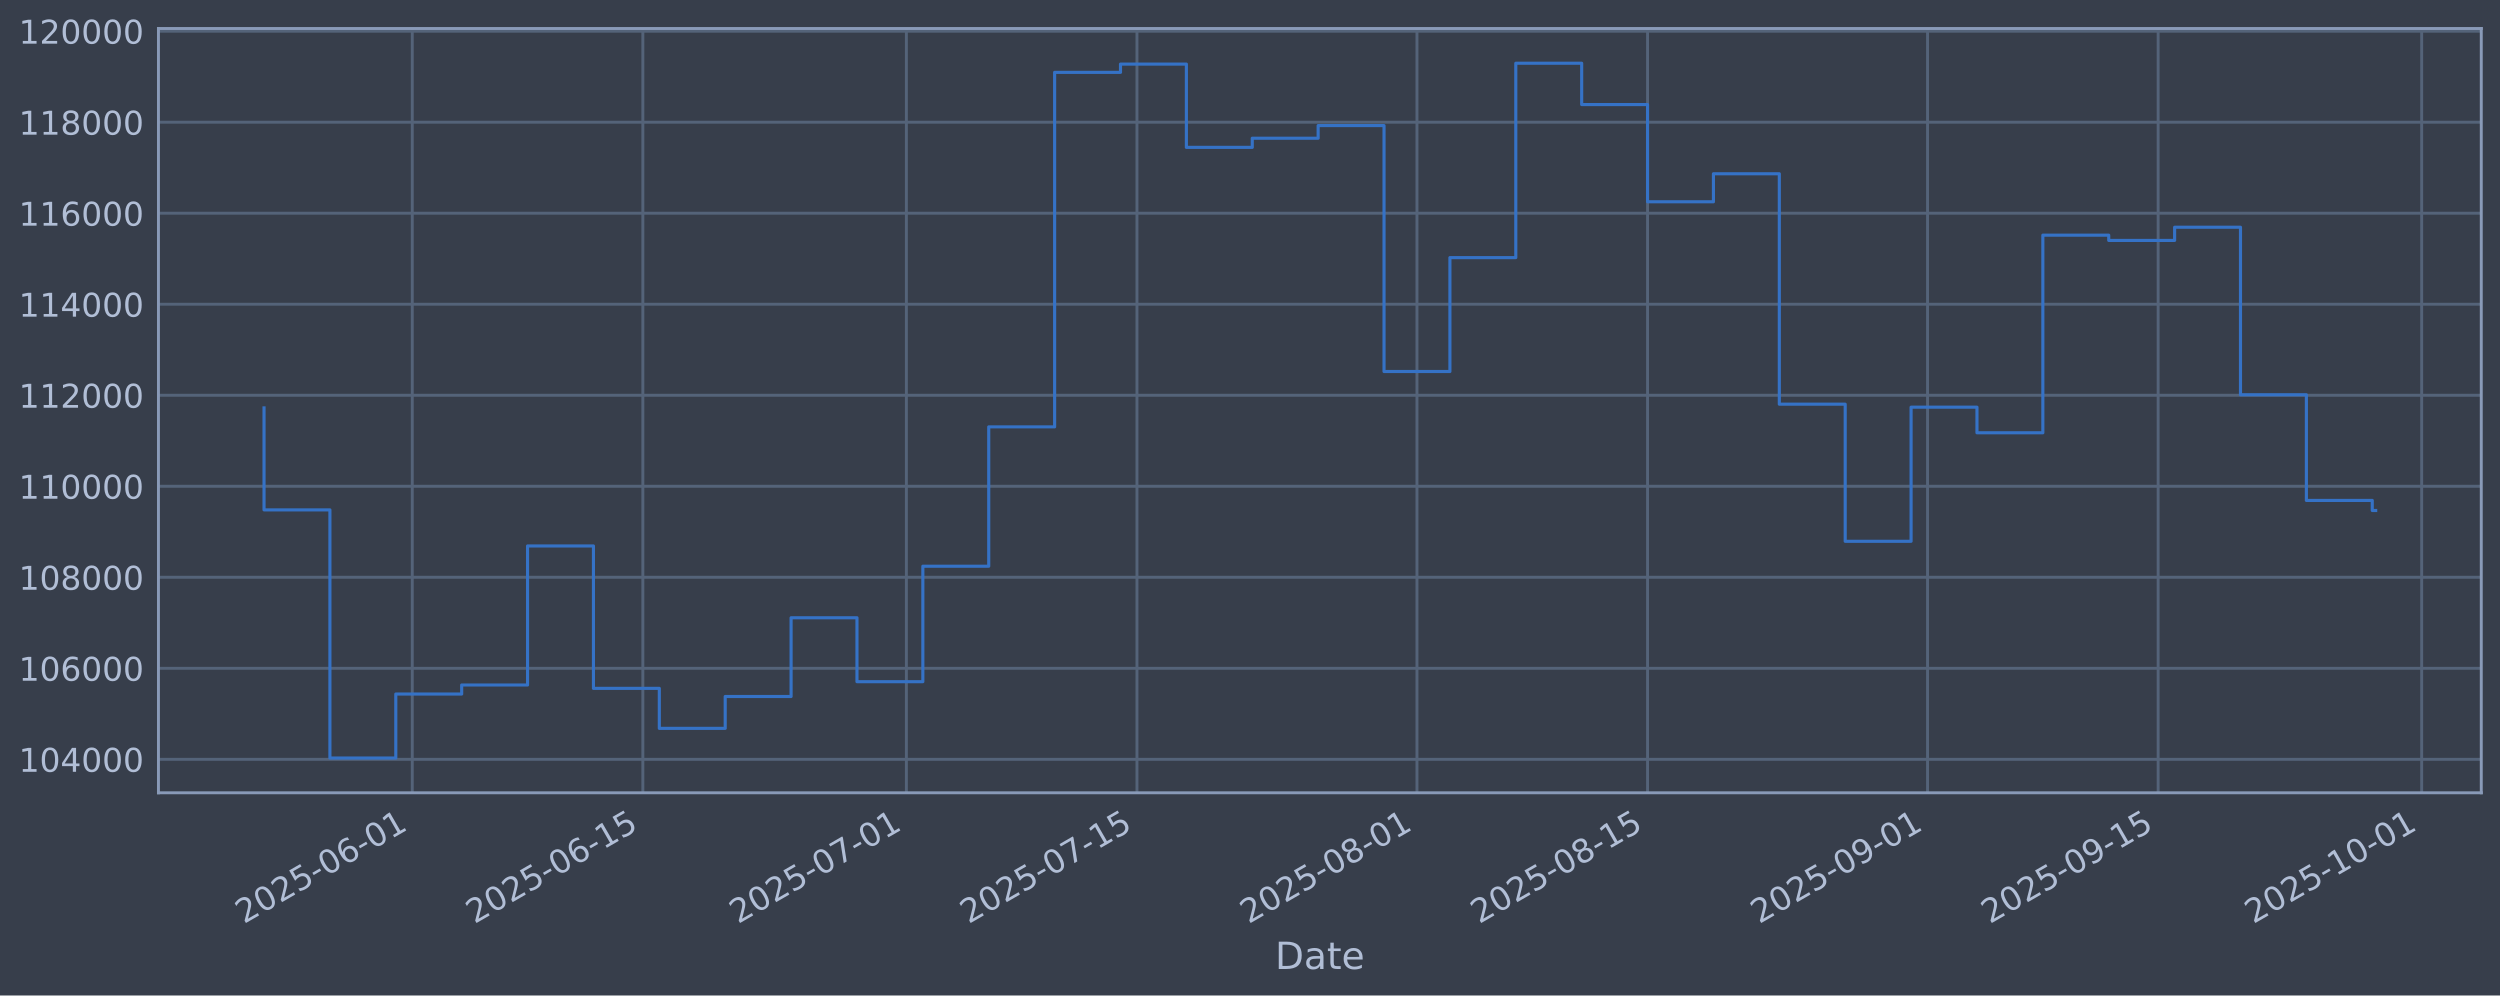
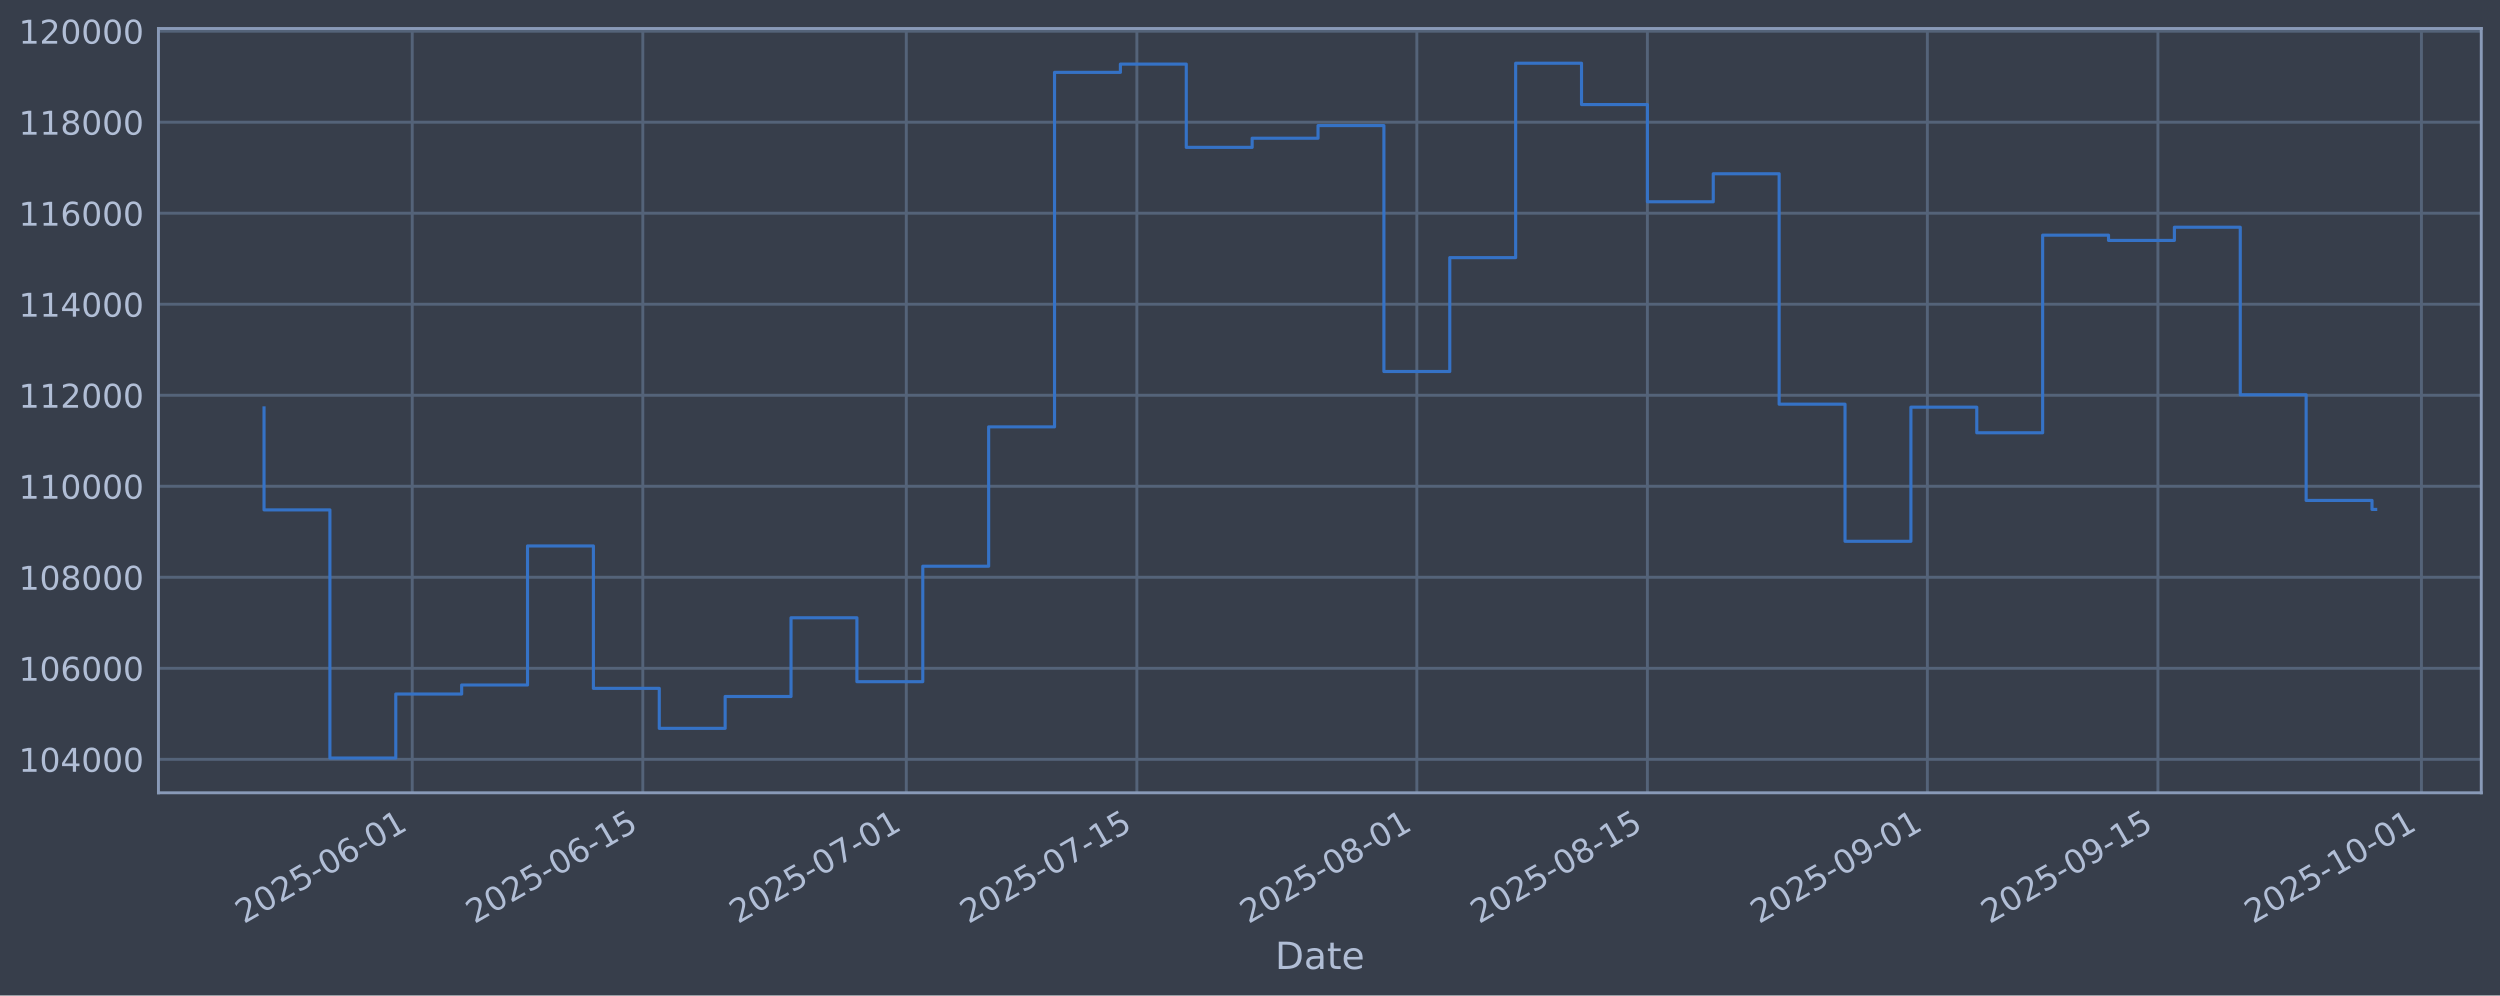
<svg xmlns="http://www.w3.org/2000/svg" xmlns:xlink="http://www.w3.org/1999/xlink" width="960.9pt" height="382.628pt" viewBox="0 0 960.9 382.628" version="1.1">
  <defs>
    <style type="text/css">*{stroke-linejoin: round; stroke-linecap: butt}</style>
  </defs>
  <g id="figure_1">
    <g id="patch_1">
      <path d="M 0 382.628  L 960.9 382.628  L 960.9 0  L 0 0  z " style="fill: #373e4b" />
    </g>
    <g id="axes_1">
      <g id="patch_2">
        <path d="M 60.901 304.718  L 953.701 304.718  L 953.701 10.958  L 60.901 10.958  z " style="fill: #373e4b" />
      </g>
      <g id="matplotlib.axis_1">
        <g id="xtick_1">
          <g id="line2d_1">
-             <path d="M 158.458 304.718  L 158.458 10.958  " clip-path="url(#p000d968659)" style="fill: none; stroke: #546379; stroke-width: 1.12; stroke-linecap: square" />
+             <path d="M 158.451 304.718  L 158.451 10.958  " clip-path="url(#p5ce4a798e5)" style="fill: none; stroke: #546379; stroke-width: 1.12; stroke-linecap: square" />
          </g>
          <g id="line2d_2" />
          <g id="text_1">
-             <g style="fill: #b1bed6" transform="translate(93.73234 355.2226) rotate(-30) scale(0.126 -0.126)">
+             <g style="fill: #b1bed6" transform="translate(93.72579 355.2226) rotate(-30) scale(0.126 -0.126)">
              <defs>
                <path id="DejaVuSans-32" d="M 1228 531  L 3431 531  L 3431 0  L 469 0  L 469 531  Q 828 903 1448 1529  Q 2069 2156 2228 2338  Q 2531 2678 2651 2914  Q 2772 3150 2772 3378  Q 2772 3750 2511 3984  Q 2250 4219 1831 4219  Q 1534 4219 1204 4116  Q 875 4013 500 3803  L 500 4441  Q 881 4594 1212 4672  Q 1544 4750 1819 4750  Q 2544 4750 2975 4387  Q 3406 4025 3406 3419  Q 3406 3131 3298 2873  Q 3191 2616 2906 2266  Q 2828 2175 2409 1742  Q 1991 1309 1228 531  z " transform="scale(0.015625)" />
                <path id="DejaVuSans-30" d="M 2034 4250  Q 1547 4250 1301 3770  Q 1056 3291 1056 2328  Q 1056 1369 1301 889  Q 1547 409 2034 409  Q 2525 409 2770 889  Q 3016 1369 3016 2328  Q 3016 3291 2770 3770  Q 2525 4250 2034 4250  z M 2034 4750  Q 2819 4750 3233 4129  Q 3647 3509 3647 2328  Q 3647 1150 3233 529  Q 2819 -91 2034 -91  Q 1250 -91 836 529  Q 422 1150 422 2328  Q 422 3509 836 4129  Q 1250 4750 2034 4750  z " transform="scale(0.015625)" />
                <path id="DejaVuSans-35" d="M 691 4666  L 3169 4666  L 3169 4134  L 1269 4134  L 1269 2991  Q 1406 3038 1543 3061  Q 1681 3084 1819 3084  Q 2600 3084 3056 2656  Q 3513 2228 3513 1497  Q 3513 744 3044 326  Q 2575 -91 1722 -91  Q 1428 -91 1123 -41  Q 819 9 494 109  L 494 744  Q 775 591 1075 516  Q 1375 441 1709 441  Q 2250 441 2565 725  Q 2881 1009 2881 1497  Q 2881 1984 2565 2268  Q 2250 2553 1709 2553  Q 1456 2553 1204 2497  Q 953 2441 691 2322  L 691 4666  z " transform="scale(0.015625)" />
                <path id="DejaVuSans-2d" d="M 313 2009  L 1997 2009  L 1997 1497  L 313 1497  L 313 2009  z " transform="scale(0.015625)" />
                <path id="DejaVuSans-36" d="M 2113 2584  Q 1688 2584 1439 2293  Q 1191 2003 1191 1497  Q 1191 994 1439 701  Q 1688 409 2113 409  Q 2538 409 2786 701  Q 3034 994 3034 1497  Q 3034 2003 2786 2293  Q 2538 2584 2113 2584  z M 3366 4563  L 3366 3988  Q 3128 4100 2886 4159  Q 2644 4219 2406 4219  Q 1781 4219 1451 3797  Q 1122 3375 1075 2522  Q 1259 2794 1537 2939  Q 1816 3084 2150 3084  Q 2853 3084 3261 2657  Q 3669 2231 3669 1497  Q 3669 778 3244 343  Q 2819 -91 2113 -91  Q 1303 -91 875 529  Q 447 1150 447 2328  Q 447 3434 972 4092  Q 1497 4750 2381 4750  Q 2619 4750 2861 4703  Q 3103 4656 3366 4563  z " transform="scale(0.015625)" />
                <path id="DejaVuSans-31" d="M 794 531  L 1825 531  L 1825 4091  L 703 3866  L 703 4441  L 1819 4666  L 2450 4666  L 2450 531  L 3481 531  L 3481 0  L 794 0  L 794 531  z " transform="scale(0.015625)" />
              </defs>
              <use xlink:href="#DejaVuSans-32" />
              <use xlink:href="#DejaVuSans-30" transform="translate(63.62305 0)" />
              <use xlink:href="#DejaVuSans-32" transform="translate(127.2461 0)" />
              <use xlink:href="#DejaVuSans-35" transform="translate(190.8691 0)" />
              <use xlink:href="#DejaVuSans-2d" transform="translate(254.4922 0)" />
              <use xlink:href="#DejaVuSans-30" transform="translate(290.5762 0)" />
              <use xlink:href="#DejaVuSans-36" transform="translate(354.1992 0)" />
              <use xlink:href="#DejaVuSans-2d" transform="translate(417.8223 0)" />
              <use xlink:href="#DejaVuSans-30" transform="translate(453.9062 0)" />
              <use xlink:href="#DejaVuSans-31" transform="translate(517.5293 0)" />
            </g>
          </g>
        </g>
        <g id="xtick_2">
          <g id="line2d_3">
-             <path d="M 247.086 304.718  L 247.086 10.958  " clip-path="url(#p000d968659)" style="fill: none; stroke: #546379; stroke-width: 1.12; stroke-linecap: square" />
+             <path d="M 247.07 304.718  L 247.07 10.958  " clip-path="url(#p5ce4a798e5)" style="fill: none; stroke: #546379; stroke-width: 1.12; stroke-linecap: square" />
          </g>
          <g id="line2d_4" />
          <g id="text_2">
-             <g style="fill: #b1bed6" transform="translate(182.3609 355.2226) rotate(-30) scale(0.126 -0.126)">
+             <g style="fill: #b1bed6" transform="translate(182.3442 355.2226) rotate(-30) scale(0.126 -0.126)">
              <use xlink:href="#DejaVuSans-32" />
              <use xlink:href="#DejaVuSans-30" transform="translate(63.62305 0)" />
              <use xlink:href="#DejaVuSans-32" transform="translate(127.2461 0)" />
              <use xlink:href="#DejaVuSans-35" transform="translate(190.8691 0)" />
              <use xlink:href="#DejaVuSans-2d" transform="translate(254.4922 0)" />
              <use xlink:href="#DejaVuSans-30" transform="translate(290.5762 0)" />
              <use xlink:href="#DejaVuSans-36" transform="translate(354.1992 0)" />
              <use xlink:href="#DejaVuSans-2d" transform="translate(417.8223 0)" />
              <use xlink:href="#DejaVuSans-31" transform="translate(453.9062 0)" />
              <use xlink:href="#DejaVuSans-35" transform="translate(517.5293 0)" />
            </g>
          </g>
        </g>
        <g id="xtick_3">
          <g id="line2d_5">
-             <path d="M 348.376 304.718  L 348.376 10.958  " clip-path="url(#p000d968659)" style="fill: none; stroke: #546379; stroke-width: 1.12; stroke-linecap: square" />
+             <path d="M 348.348 304.718  L 348.348 10.958  " clip-path="url(#p5ce4a798e5)" style="fill: none; stroke: #546379; stroke-width: 1.12; stroke-linecap: square" />
          </g>
          <g id="line2d_6" />
          <g id="text_3">
-             <g style="fill: #b1bed6" transform="translate(283.6508 355.2226) rotate(-30) scale(0.126 -0.126)">
+             <g style="fill: #b1bed6" transform="translate(283.6224 355.2226) rotate(-30) scale(0.126 -0.126)">
              <defs>
                <path id="DejaVuSans-37" d="M 525 4666  L 3525 4666  L 3525 4397  L 1831 0  L 1172 0  L 2766 4134  L 525 4134  L 525 4666  z " transform="scale(0.015625)" />
              </defs>
              <use xlink:href="#DejaVuSans-32" />
              <use xlink:href="#DejaVuSans-30" transform="translate(63.62305 0)" />
              <use xlink:href="#DejaVuSans-32" transform="translate(127.2461 0)" />
              <use xlink:href="#DejaVuSans-35" transform="translate(190.8691 0)" />
              <use xlink:href="#DejaVuSans-2d" transform="translate(254.4922 0)" />
              <use xlink:href="#DejaVuSans-30" transform="translate(290.5762 0)" />
              <use xlink:href="#DejaVuSans-37" transform="translate(354.1992 0)" />
              <use xlink:href="#DejaVuSans-2d" transform="translate(417.8223 0)" />
              <use xlink:href="#DejaVuSans-30" transform="translate(453.9062 0)" />
              <use xlink:href="#DejaVuSans-31" transform="translate(517.5293 0)" />
            </g>
          </g>
        </g>
        <g id="xtick_4">
          <g id="line2d_7">
-             <path d="M 437.005 304.718  L 437.005 10.958  " clip-path="url(#p000d968659)" style="fill: none; stroke: #546379; stroke-width: 1.12; stroke-linecap: square" />
+             <path d="M 436.966 304.718  L 436.966 10.958  " clip-path="url(#p5ce4a798e5)" style="fill: none; stroke: #546379; stroke-width: 1.12; stroke-linecap: square" />
          </g>
          <g id="line2d_8" />
          <g id="text_4">
-             <g style="fill: #b1bed6" transform="translate(372.2794 355.2226) rotate(-30) scale(0.126 -0.126)">
+             <g style="fill: #b1bed6" transform="translate(372.2408 355.2226) rotate(-30) scale(0.126 -0.126)">
              <use xlink:href="#DejaVuSans-32" />
              <use xlink:href="#DejaVuSans-30" transform="translate(63.62305 0)" />
              <use xlink:href="#DejaVuSans-32" transform="translate(127.2461 0)" />
              <use xlink:href="#DejaVuSans-35" transform="translate(190.8691 0)" />
              <use xlink:href="#DejaVuSans-2d" transform="translate(254.4922 0)" />
              <use xlink:href="#DejaVuSans-30" transform="translate(290.5762 0)" />
              <use xlink:href="#DejaVuSans-37" transform="translate(354.1992 0)" />
              <use xlink:href="#DejaVuSans-2d" transform="translate(417.8223 0)" />
              <use xlink:href="#DejaVuSans-31" transform="translate(453.9062 0)" />
              <use xlink:href="#DejaVuSans-35" transform="translate(517.5293 0)" />
            </g>
          </g>
        </g>
        <g id="xtick_5">
          <g id="line2d_9">
-             <path d="M 544.625 304.718  L 544.625 10.958  " clip-path="url(#p000d968659)" style="fill: none; stroke: #546379; stroke-width: 1.12; stroke-linecap: square" />
+             <path d="M 544.574 304.718  L 544.574 10.958  " clip-path="url(#p5ce4a798e5)" style="fill: none; stroke: #546379; stroke-width: 1.12; stroke-linecap: square" />
          </g>
          <g id="line2d_10" />
          <g id="text_5">
-             <g style="fill: #b1bed6" transform="translate(479.8998 355.2226) rotate(-30) scale(0.126 -0.126)">
+             <g style="fill: #b1bed6" transform="translate(479.8489 355.2226) rotate(-30) scale(0.126 -0.126)">
              <defs>
                <path id="DejaVuSans-38" d="M 2034 2216  Q 1584 2216 1326 1975  Q 1069 1734 1069 1313  Q 1069 891 1326 650  Q 1584 409 2034 409  Q 2484 409 2743 651  Q 3003 894 3003 1313  Q 3003 1734 2745 1975  Q 2488 2216 2034 2216  z M 1403 2484  Q 997 2584 770 2862  Q 544 3141 544 3541  Q 544 4100 942 4425  Q 1341 4750 2034 4750  Q 2731 4750 3128 4425  Q 3525 4100 3525 3541  Q 3525 3141 3298 2862  Q 3072 2584 2669 2484  Q 3125 2378 3379 2068  Q 3634 1759 3634 1313  Q 3634 634 3220 271  Q 2806 -91 2034 -91  Q 1263 -91 848 271  Q 434 634 434 1313  Q 434 1759 690 2068  Q 947 2378 1403 2484  z M 1172 3481  Q 1172 3119 1398 2916  Q 1625 2713 2034 2713  Q 2441 2713 2670 2916  Q 2900 3119 2900 3481  Q 2900 3844 2670 4047  Q 2441 4250 2034 4250  Q 1625 4250 1398 4047  Q 1172 3844 1172 3481  z " transform="scale(0.015625)" />
              </defs>
              <use xlink:href="#DejaVuSans-32" />
              <use xlink:href="#DejaVuSans-30" transform="translate(63.62305 0)" />
              <use xlink:href="#DejaVuSans-32" transform="translate(127.2461 0)" />
              <use xlink:href="#DejaVuSans-35" transform="translate(190.8691 0)" />
              <use xlink:href="#DejaVuSans-2d" transform="translate(254.4922 0)" />
              <use xlink:href="#DejaVuSans-30" transform="translate(290.5762 0)" />
              <use xlink:href="#DejaVuSans-38" transform="translate(354.1992 0)" />
              <use xlink:href="#DejaVuSans-2d" transform="translate(417.8223 0)" />
              <use xlink:href="#DejaVuSans-30" transform="translate(453.9062 0)" />
              <use xlink:href="#DejaVuSans-31" transform="translate(517.5293 0)" />
            </g>
          </g>
        </g>
        <g id="xtick_6">
          <g id="line2d_11">
-             <path d="M 633.254 304.718  L 633.254 10.958  " clip-path="url(#p000d968659)" style="fill: none; stroke: #546379; stroke-width: 1.12; stroke-linecap: square" />
+             <path d="M 633.193 304.718  L 633.193 10.958  " clip-path="url(#p5ce4a798e5)" style="fill: none; stroke: #546379; stroke-width: 1.12; stroke-linecap: square" />
          </g>
          <g id="line2d_12" />
          <g id="text_6">
-             <g style="fill: #b1bed6" transform="translate(568.5284 355.2226) rotate(-30) scale(0.126 -0.126)">
+             <g style="fill: #b1bed6" transform="translate(568.4673 355.2226) rotate(-30) scale(0.126 -0.126)">
              <use xlink:href="#DejaVuSans-32" />
              <use xlink:href="#DejaVuSans-30" transform="translate(63.62305 0)" />
              <use xlink:href="#DejaVuSans-32" transform="translate(127.2461 0)" />
              <use xlink:href="#DejaVuSans-35" transform="translate(190.8691 0)" />
              <use xlink:href="#DejaVuSans-2d" transform="translate(254.4922 0)" />
              <use xlink:href="#DejaVuSans-30" transform="translate(290.5762 0)" />
              <use xlink:href="#DejaVuSans-38" transform="translate(354.1992 0)" />
              <use xlink:href="#DejaVuSans-2d" transform="translate(417.8223 0)" />
              <use xlink:href="#DejaVuSans-31" transform="translate(453.9062 0)" />
              <use xlink:href="#DejaVuSans-35" transform="translate(517.5293 0)" />
            </g>
          </g>
        </g>
        <g id="xtick_7">
          <g id="line2d_13">
-             <path d="M 740.874 304.718  L 740.874 10.958  " clip-path="url(#p000d968659)" style="fill: none; stroke: #546379; stroke-width: 1.12; stroke-linecap: square" />
+             <path d="M 740.801 304.718  L 740.801 10.958  " clip-path="url(#p5ce4a798e5)" style="fill: none; stroke: #546379; stroke-width: 1.12; stroke-linecap: square" />
          </g>
          <g id="line2d_14" />
          <g id="text_7">
-             <g style="fill: #b1bed6" transform="translate(676.1488 355.2226) rotate(-30) scale(0.126 -0.126)">
+             <g style="fill: #b1bed6" transform="translate(676.0754 355.2226) rotate(-30) scale(0.126 -0.126)">
              <defs>
                <path id="DejaVuSans-39" d="M 703 97  L 703 672  Q 941 559 1184 500  Q 1428 441 1663 441  Q 2288 441 2617 861  Q 2947 1281 2994 2138  Q 2813 1869 2534 1725  Q 2256 1581 1919 1581  Q 1219 1581 811 2004  Q 403 2428 403 3163  Q 403 3881 828 4315  Q 1253 4750 1959 4750  Q 2769 4750 3195 4129  Q 3622 3509 3622 2328  Q 3622 1225 3098 567  Q 2575 -91 1691 -91  Q 1453 -91 1209 -44  Q 966 3 703 97  z M 1959 2075  Q 2384 2075 2632 2365  Q 2881 2656 2881 3163  Q 2881 3666 2632 3958  Q 2384 4250 1959 4250  Q 1534 4250 1286 3958  Q 1038 3666 1038 3163  Q 1038 2656 1286 2365  Q 1534 2075 1959 2075  z " transform="scale(0.015625)" />
              </defs>
              <use xlink:href="#DejaVuSans-32" />
              <use xlink:href="#DejaVuSans-30" transform="translate(63.62305 0)" />
              <use xlink:href="#DejaVuSans-32" transform="translate(127.2461 0)" />
              <use xlink:href="#DejaVuSans-35" transform="translate(190.8691 0)" />
              <use xlink:href="#DejaVuSans-2d" transform="translate(254.4922 0)" />
              <use xlink:href="#DejaVuSans-30" transform="translate(290.5762 0)" />
              <use xlink:href="#DejaVuSans-39" transform="translate(354.1992 0)" />
              <use xlink:href="#DejaVuSans-2d" transform="translate(417.8223 0)" />
              <use xlink:href="#DejaVuSans-30" transform="translate(453.9062 0)" />
              <use xlink:href="#DejaVuSans-31" transform="translate(517.5293 0)" />
            </g>
          </g>
        </g>
        <g id="xtick_8">
          <g id="line2d_15">
-             <path d="M 829.503 304.718  L 829.503 10.958  " clip-path="url(#p000d968659)" style="fill: none; stroke: #546379; stroke-width: 1.12; stroke-linecap: square" />
+             <path d="M 829.419 304.718  L 829.419 10.958  " clip-path="url(#p5ce4a798e5)" style="fill: none; stroke: #546379; stroke-width: 1.12; stroke-linecap: square" />
          </g>
          <g id="line2d_16" />
          <g id="text_8">
-             <g style="fill: #b1bed6" transform="translate(764.7774 355.2226) rotate(-30) scale(0.126 -0.126)">
+             <g style="fill: #b1bed6" transform="translate(764.6938 355.2226) rotate(-30) scale(0.126 -0.126)">
              <use xlink:href="#DejaVuSans-32" />
              <use xlink:href="#DejaVuSans-30" transform="translate(63.62305 0)" />
              <use xlink:href="#DejaVuSans-32" transform="translate(127.2461 0)" />
              <use xlink:href="#DejaVuSans-35" transform="translate(190.8691 0)" />
              <use xlink:href="#DejaVuSans-2d" transform="translate(254.4922 0)" />
              <use xlink:href="#DejaVuSans-30" transform="translate(290.5762 0)" />
              <use xlink:href="#DejaVuSans-39" transform="translate(354.1992 0)" />
              <use xlink:href="#DejaVuSans-2d" transform="translate(417.8223 0)" />
              <use xlink:href="#DejaVuSans-31" transform="translate(453.9062 0)" />
              <use xlink:href="#DejaVuSans-35" transform="translate(517.5293 0)" />
            </g>
          </g>
        </g>
        <g id="xtick_9">
          <g id="line2d_17">
-             <path d="M 930.793 304.718  L 930.793 10.958  " clip-path="url(#p000d968659)" style="fill: none; stroke: #546379; stroke-width: 1.12; stroke-linecap: square" />
+             <path d="M 930.697 304.718  L 930.697 10.958  " clip-path="url(#p5ce4a798e5)" style="fill: none; stroke: #546379; stroke-width: 1.12; stroke-linecap: square" />
          </g>
          <g id="line2d_18" />
          <g id="text_9">
-             <g style="fill: #b1bed6" transform="translate(866.0673 355.2226) rotate(-30) scale(0.126 -0.126)">
+             <g style="fill: #b1bed6" transform="translate(865.9719 355.2226) rotate(-30) scale(0.126 -0.126)">
              <use xlink:href="#DejaVuSans-32" />
              <use xlink:href="#DejaVuSans-30" transform="translate(63.62305 0)" />
              <use xlink:href="#DejaVuSans-32" transform="translate(127.2461 0)" />
              <use xlink:href="#DejaVuSans-35" transform="translate(190.8691 0)" />
              <use xlink:href="#DejaVuSans-2d" transform="translate(254.4922 0)" />
              <use xlink:href="#DejaVuSans-31" transform="translate(290.5762 0)" />
              <use xlink:href="#DejaVuSans-30" transform="translate(354.1992 0)" />
              <use xlink:href="#DejaVuSans-2d" transform="translate(417.8223 0)" />
              <use xlink:href="#DejaVuSans-30" transform="translate(453.9062 0)" />
              <use xlink:href="#DejaVuSans-31" transform="translate(517.5293 0)" />
            </g>
          </g>
        </g>
        <g id="text_10">
          <g style="fill: #b1bed6" transform="translate(490.0914 372.4337) scale(0.144 -0.144)">
            <defs>
              <path id="DejaVuSans-44" d="M 1259 4147  L 1259 519  L 2022 519  Q 2988 519 3436 956  Q 3884 1394 3884 2338  Q 3884 3275 3436 3711  Q 2988 4147 2022 4147  L 1259 4147  z M 628 4666  L 1925 4666  Q 3281 4666 3915 4102  Q 4550 3538 4550 2338  Q 4550 1131 3912 565  Q 3275 0 1925 0  L 628 0  L 628 4666  z " transform="scale(0.015625)" />
              <path id="DejaVuSans-61" d="M 2194 1759  Q 1497 1759 1228 1600  Q 959 1441 959 1056  Q 959 750 1161 570  Q 1363 391 1709 391  Q 2188 391 2477 730  Q 2766 1069 2766 1631  L 2766 1759  L 2194 1759  z M 3341 1997  L 3341 0  L 2766 0  L 2766 531  Q 2569 213 2275 61  Q 1981 -91 1556 -91  Q 1019 -91 701 211  Q 384 513 384 1019  Q 384 1609 779 1909  Q 1175 2209 1959 2209  L 2766 2209  L 2766 2266  Q 2766 2663 2505 2880  Q 2244 3097 1772 3097  Q 1472 3097 1187 3025  Q 903 2953 641 2809  L 641 3341  Q 956 3463 1253 3523  Q 1550 3584 1831 3584  Q 2591 3584 2966 3190  Q 3341 2797 3341 1997  z " transform="scale(0.015625)" />
              <path id="DejaVuSans-74" d="M 1172 4494  L 1172 3500  L 2356 3500  L 2356 3053  L 1172 3053  L 1172 1153  Q 1172 725 1289 603  Q 1406 481 1766 481  L 2356 481  L 2356 0  L 1766 0  Q 1100 0 847 248  Q 594 497 594 1153  L 594 3053  L 172 3053  L 172 3500  L 594 3500  L 594 4494  L 1172 4494  z " transform="scale(0.015625)" />
              <path id="DejaVuSans-65" d="M 3597 1894  L 3597 1613  L 953 1613  Q 991 1019 1311 708  Q 1631 397 2203 397  Q 2534 397 2845 478  Q 3156 559 3463 722  L 3463 178  Q 3153 47 2828 -22  Q 2503 -91 2169 -91  Q 1331 -91 842 396  Q 353 884 353 1716  Q 353 2575 817 3079  Q 1281 3584 2069 3584  Q 2775 3584 3186 3129  Q 3597 2675 3597 1894  z M 3022 2063  Q 3016 2534 2758 2815  Q 2500 3097 2075 3097  Q 1594 3097 1305 2825  Q 1016 2553 972 2059  L 3022 2063  z " transform="scale(0.015625)" />
            </defs>
            <use xlink:href="#DejaVuSans-44" />
            <use xlink:href="#DejaVuSans-61" transform="translate(77.00195 0)" />
            <use xlink:href="#DejaVuSans-74" transform="translate(138.2812 0)" />
            <use xlink:href="#DejaVuSans-65" transform="translate(177.4902 0)" />
          </g>
        </g>
      </g>
      <g id="matplotlib.axis_2">
        <g id="ytick_1">
          <g id="line2d_19">
-             <path d="M 60.901 291.85  L 953.701 291.85  " clip-path="url(#p000d968659)" style="fill: none; stroke: #546379; stroke-width: 1.12; stroke-linecap: square" />
+             <path d="M 60.901 291.85  L 953.701 291.85  " clip-path="url(#p5ce4a798e5)" style="fill: none; stroke: #546379; stroke-width: 1.12; stroke-linecap: square" />
          </g>
          <g id="line2d_20" />
          <g id="text_11">
            <g style="fill: #b1bed6" transform="translate(7.2 296.6367) scale(0.126 -0.126)">
              <defs>
                <path id="DejaVuSans-34" d="M 2419 4116  L 825 1625  L 2419 1625  L 2419 4116  z M 2253 4666  L 3047 4666  L 3047 1625  L 3713 1625  L 3713 1100  L 3047 1100  L 3047 0  L 2419 0  L 2419 1100  L 313 1100  L 313 1709  L 2253 4666  z " transform="scale(0.015625)" />
              </defs>
              <use xlink:href="#DejaVuSans-31" />
              <use xlink:href="#DejaVuSans-30" transform="translate(63.62305 0)" />
              <use xlink:href="#DejaVuSans-34" transform="translate(127.2461 0)" />
              <use xlink:href="#DejaVuSans-30" transform="translate(190.8691 0)" />
              <use xlink:href="#DejaVuSans-30" transform="translate(254.4922 0)" />
              <use xlink:href="#DejaVuSans-30" transform="translate(318.1152 0)" />
            </g>
          </g>
        </g>
        <g id="ytick_2">
          <g id="line2d_21">
-             <path d="M 60.901 256.867  L 953.701 256.867  " clip-path="url(#p000d968659)" style="fill: none; stroke: #546379; stroke-width: 1.12; stroke-linecap: square" />
+             <path d="M 60.901 256.867  L 953.701 256.867  " clip-path="url(#p5ce4a798e5)" style="fill: none; stroke: #546379; stroke-width: 1.12; stroke-linecap: square" />
          </g>
          <g id="line2d_22" />
          <g id="text_12">
            <g style="fill: #b1bed6" transform="translate(7.2 261.6538) scale(0.126 -0.126)">
              <use xlink:href="#DejaVuSans-31" />
              <use xlink:href="#DejaVuSans-30" transform="translate(63.62305 0)" />
              <use xlink:href="#DejaVuSans-36" transform="translate(127.2461 0)" />
              <use xlink:href="#DejaVuSans-30" transform="translate(190.8691 0)" />
              <use xlink:href="#DejaVuSans-30" transform="translate(254.4922 0)" />
              <use xlink:href="#DejaVuSans-30" transform="translate(318.1152 0)" />
            </g>
          </g>
        </g>
        <g id="ytick_3">
          <g id="line2d_23">
-             <path d="M 60.901 221.884  L 953.701 221.884  " clip-path="url(#p000d968659)" style="fill: none; stroke: #546379; stroke-width: 1.12; stroke-linecap: square" />
+             <path d="M 60.901 221.884  L 953.701 221.884  " clip-path="url(#p5ce4a798e5)" style="fill: none; stroke: #546379; stroke-width: 1.12; stroke-linecap: square" />
          </g>
          <g id="line2d_24" />
          <g id="text_13">
            <g style="fill: #b1bed6" transform="translate(7.2 226.671) scale(0.126 -0.126)">
              <use xlink:href="#DejaVuSans-31" />
              <use xlink:href="#DejaVuSans-30" transform="translate(63.62305 0)" />
              <use xlink:href="#DejaVuSans-38" transform="translate(127.2461 0)" />
              <use xlink:href="#DejaVuSans-30" transform="translate(190.8691 0)" />
              <use xlink:href="#DejaVuSans-30" transform="translate(254.4922 0)" />
              <use xlink:href="#DejaVuSans-30" transform="translate(318.1152 0)" />
            </g>
          </g>
        </g>
        <g id="ytick_4">
          <g id="line2d_25">
-             <path d="M 60.901 186.901  L 953.701 186.901  " clip-path="url(#p000d968659)" style="fill: none; stroke: #546379; stroke-width: 1.12; stroke-linecap: square" />
+             <path d="M 60.901 186.901  L 953.701 186.901  " clip-path="url(#p5ce4a798e5)" style="fill: none; stroke: #546379; stroke-width: 1.12; stroke-linecap: square" />
          </g>
          <g id="line2d_26" />
          <g id="text_14">
            <g style="fill: #b1bed6" transform="translate(7.2 191.6882) scale(0.126 -0.126)">
              <use xlink:href="#DejaVuSans-31" />
              <use xlink:href="#DejaVuSans-31" transform="translate(63.62305 0)" />
              <use xlink:href="#DejaVuSans-30" transform="translate(127.2461 0)" />
              <use xlink:href="#DejaVuSans-30" transform="translate(190.8691 0)" />
              <use xlink:href="#DejaVuSans-30" transform="translate(254.4922 0)" />
              <use xlink:href="#DejaVuSans-30" transform="translate(318.1152 0)" />
            </g>
          </g>
        </g>
        <g id="ytick_5">
          <g id="line2d_27">
-             <path d="M 60.901 151.918  L 953.701 151.918  " clip-path="url(#p000d968659)" style="fill: none; stroke: #546379; stroke-width: 1.12; stroke-linecap: square" />
+             <path d="M 60.901 151.918  L 953.701 151.918  " clip-path="url(#p5ce4a798e5)" style="fill: none; stroke: #546379; stroke-width: 1.12; stroke-linecap: square" />
          </g>
          <g id="line2d_28" />
          <g id="text_15">
            <g style="fill: #b1bed6" transform="translate(7.2 156.7053) scale(0.126 -0.126)">
              <use xlink:href="#DejaVuSans-31" />
              <use xlink:href="#DejaVuSans-31" transform="translate(63.62305 0)" />
              <use xlink:href="#DejaVuSans-32" transform="translate(127.2461 0)" />
              <use xlink:href="#DejaVuSans-30" transform="translate(190.8691 0)" />
              <use xlink:href="#DejaVuSans-30" transform="translate(254.4922 0)" />
              <use xlink:href="#DejaVuSans-30" transform="translate(318.1152 0)" />
            </g>
          </g>
        </g>
        <g id="ytick_6">
          <g id="line2d_29">
-             <path d="M 60.901 116.936  L 953.701 116.936  " clip-path="url(#p000d968659)" style="fill: none; stroke: #546379; stroke-width: 1.12; stroke-linecap: square" />
+             <path d="M 60.901 116.936  L 953.701 116.936  " clip-path="url(#p5ce4a798e5)" style="fill: none; stroke: #546379; stroke-width: 1.12; stroke-linecap: square" />
          </g>
          <g id="line2d_30" />
          <g id="text_16">
            <g style="fill: #b1bed6" transform="translate(7.2 121.7225) scale(0.126 -0.126)">
              <use xlink:href="#DejaVuSans-31" />
              <use xlink:href="#DejaVuSans-31" transform="translate(63.62305 0)" />
              <use xlink:href="#DejaVuSans-34" transform="translate(127.2461 0)" />
              <use xlink:href="#DejaVuSans-30" transform="translate(190.8691 0)" />
              <use xlink:href="#DejaVuSans-30" transform="translate(254.4922 0)" />
              <use xlink:href="#DejaVuSans-30" transform="translate(318.1152 0)" />
            </g>
          </g>
        </g>
        <g id="ytick_7">
          <g id="line2d_31">
-             <path d="M 60.901 81.953  L 953.701 81.953  " clip-path="url(#p000d968659)" style="fill: none; stroke: #546379; stroke-width: 1.12; stroke-linecap: square" />
+             <path d="M 60.901 81.953  L 953.701 81.953  " clip-path="url(#p5ce4a798e5)" style="fill: none; stroke: #546379; stroke-width: 1.12; stroke-linecap: square" />
          </g>
          <g id="line2d_32" />
          <g id="text_17">
            <g style="fill: #b1bed6" transform="translate(7.2 86.73969) scale(0.126 -0.126)">
              <use xlink:href="#DejaVuSans-31" />
              <use xlink:href="#DejaVuSans-31" transform="translate(63.62305 0)" />
              <use xlink:href="#DejaVuSans-36" transform="translate(127.2461 0)" />
              <use xlink:href="#DejaVuSans-30" transform="translate(190.8691 0)" />
              <use xlink:href="#DejaVuSans-30" transform="translate(254.4922 0)" />
              <use xlink:href="#DejaVuSans-30" transform="translate(318.1152 0)" />
            </g>
          </g>
        </g>
        <g id="ytick_8">
          <g id="line2d_33">
-             <path d="M 60.901 46.97  L 953.701 46.97  " clip-path="url(#p000d968659)" style="fill: none; stroke: #546379; stroke-width: 1.12; stroke-linecap: square" />
+             <path d="M 60.901 46.97  L 953.701 46.97  " clip-path="url(#p5ce4a798e5)" style="fill: none; stroke: #546379; stroke-width: 1.12; stroke-linecap: square" />
          </g>
          <g id="line2d_34" />
          <g id="text_18">
            <g style="fill: #b1bed6" transform="translate(7.2 51.75686) scale(0.126 -0.126)">
              <use xlink:href="#DejaVuSans-31" />
              <use xlink:href="#DejaVuSans-31" transform="translate(63.62305 0)" />
              <use xlink:href="#DejaVuSans-38" transform="translate(127.2461 0)" />
              <use xlink:href="#DejaVuSans-30" transform="translate(190.8691 0)" />
              <use xlink:href="#DejaVuSans-30" transform="translate(254.4922 0)" />
              <use xlink:href="#DejaVuSans-30" transform="translate(318.1152 0)" />
            </g>
          </g>
        </g>
        <g id="ytick_9">
          <g id="line2d_35">
-             <path d="M 60.901 11.987  L 953.701 11.987  " clip-path="url(#p000d968659)" style="fill: none; stroke: #546379; stroke-width: 1.12; stroke-linecap: square" />
+             <path d="M 60.901 11.987  L 953.701 11.987  " clip-path="url(#p5ce4a798e5)" style="fill: none; stroke: #546379; stroke-width: 1.12; stroke-linecap: square" />
          </g>
          <g id="line2d_36" />
          <g id="text_19">
            <g style="fill: #b1bed6" transform="translate(7.2 16.77403) scale(0.126 -0.126)">
              <use xlink:href="#DejaVuSans-31" />
              <use xlink:href="#DejaVuSans-32" transform="translate(63.62305 0)" />
              <use xlink:href="#DejaVuSans-30" transform="translate(127.2461 0)" />
              <use xlink:href="#DejaVuSans-30" transform="translate(190.8691 0)" />
              <use xlink:href="#DejaVuSans-30" transform="translate(254.4922 0)" />
              <use xlink:href="#DejaVuSans-30" transform="translate(318.1152 0)" />
            </g>
          </g>
        </g>
      </g>
      <g id="line2d_37">
-         <path d="M 101.482 156.778  L 101.482 195.974  L 126.805 195.974  L 126.805 291.366  L 152.127 291.366  L 152.127 266.759  L 177.45 266.759  L 177.45 263.286  L 202.772 263.286  L 202.772 209.841  L 228.095 209.841  L 228.095 264.586  L 253.417 264.586  L 253.417 279.95  L 278.74 279.95  L 278.74 267.706  L 304.062 267.706  L 304.062 237.446  L 329.384 237.446  L 329.384 262.012  L 354.707 262.012  L 354.707 217.631  L 380.029 217.631  L 380.029 164.07  L 405.352 164.07  L 405.352 27.81  L 430.674 27.81  L 430.674 24.636  L 455.997 24.636  L 455.997 56.646  L 481.319 56.646  L 481.319 53.121  L 506.642 53.121  L 506.642 48.272  L 531.964 48.272  L 531.964 142.793  L 557.287 142.793  L 557.287 99.016  L 582.609 99.016  L 582.609 24.311  L 607.931 24.311  L 607.931 40.185  L 633.254 40.185  L 633.254 77.56  L 658.576 77.56  L 658.576 66.788  L 683.899 66.788  L 683.899 155.356  L 709.221 155.356  L 709.221 208.052  L 734.544 208.052  L 734.544 156.509  L 759.866 156.509  L 759.866 166.341  L 785.189 166.341  L 785.189 90.389  L 810.511 90.389  L 810.511 92.406  L 835.834 92.406  L 835.834 87.351  L 861.156 87.351  L 861.156 151.739  L 886.478 151.739  L 886.478 192.344  L 911.801 192.344  L 911.801 196.214  L 913.119 196.214  " clip-path="url(#p000d968659)" style="fill: none; stroke: #3572c6; stroke-width: 1.2; stroke-linecap: square" />
+         <path d="M 101.482 156.778  L 101.482 195.974  L 126.802 195.974  L 126.802 291.366  L 152.121 291.366  L 152.121 266.759  L 177.441 266.759  L 177.441 263.286  L 202.761 263.286  L 202.761 209.841  L 228.08 209.841  L 228.08 264.586  L 253.4 264.586  L 253.4 279.95  L 278.719 279.95  L 278.719 267.706  L 304.039 267.706  L 304.039 237.446  L 329.358 237.446  L 329.358 262.012  L 354.678 262.012  L 354.678 217.631  L 379.997 217.631  L 379.997 164.07  L 405.317 164.07  L 405.317 27.81  L 430.636 27.81  L 430.636 24.636  L 455.956 24.636  L 455.956 56.646  L 481.276 56.646  L 481.276 53.121  L 506.595 53.121  L 506.595 48.272  L 531.915 48.272  L 531.915 142.793  L 557.234 142.793  L 557.234 99.016  L 582.554 99.016  L 582.554 24.311  L 607.873 24.311  L 607.873 40.185  L 633.193 40.185  L 633.193 77.56  L 658.512 77.56  L 658.512 66.788  L 683.832 66.788  L 683.832 155.356  L 709.151 155.356  L 709.151 208.052  L 734.471 208.052  L 734.471 156.509  L 759.791 156.509  L 759.791 166.341  L 785.11 166.341  L 785.11 90.389  L 810.43 90.389  L 810.43 92.406  L 835.749 92.406  L 835.749 87.351  L 861.069 87.351  L 861.069 151.739  L 886.388 151.739  L 886.388 192.344  L 911.708 192.344  L 911.708 195.805  L 913.119 195.805  " clip-path="url(#p5ce4a798e5)" style="fill: none; stroke: #3572c6; stroke-width: 1.2; stroke-linecap: square" />
      </g>
      <g id="patch_3">
        <path d="M 60.901 304.718  L 60.901 10.958  " style="fill: none; stroke: #899ab8; stroke-width: 1.12; stroke-linejoin: miter; stroke-linecap: square" />
      </g>
      <g id="patch_4">
        <path d="M 953.701 304.718  L 953.701 10.958  " style="fill: none; stroke: #899ab8; stroke-width: 1.12; stroke-linejoin: miter; stroke-linecap: square" />
      </g>
      <g id="patch_5">
        <path d="M 60.901 304.718  L 953.701 304.718  " style="fill: none; stroke: #899ab8; stroke-width: 1.12; stroke-linejoin: miter; stroke-linecap: square" />
      </g>
      <g id="patch_6">
        <path d="M 60.901 10.958  L 953.701 10.958  " style="fill: none; stroke: #899ab8; stroke-width: 1.12; stroke-linejoin: miter; stroke-linecap: square" />
      </g>
    </g>
  </g>
  <defs>
-     <clipPath id="p000d968659">
+     <clipPath id="p5ce4a798e5">
      <rect x="60.901" y="10.958" width="892.8" height="293.76" />
    </clipPath>
  </defs>
</svg>
